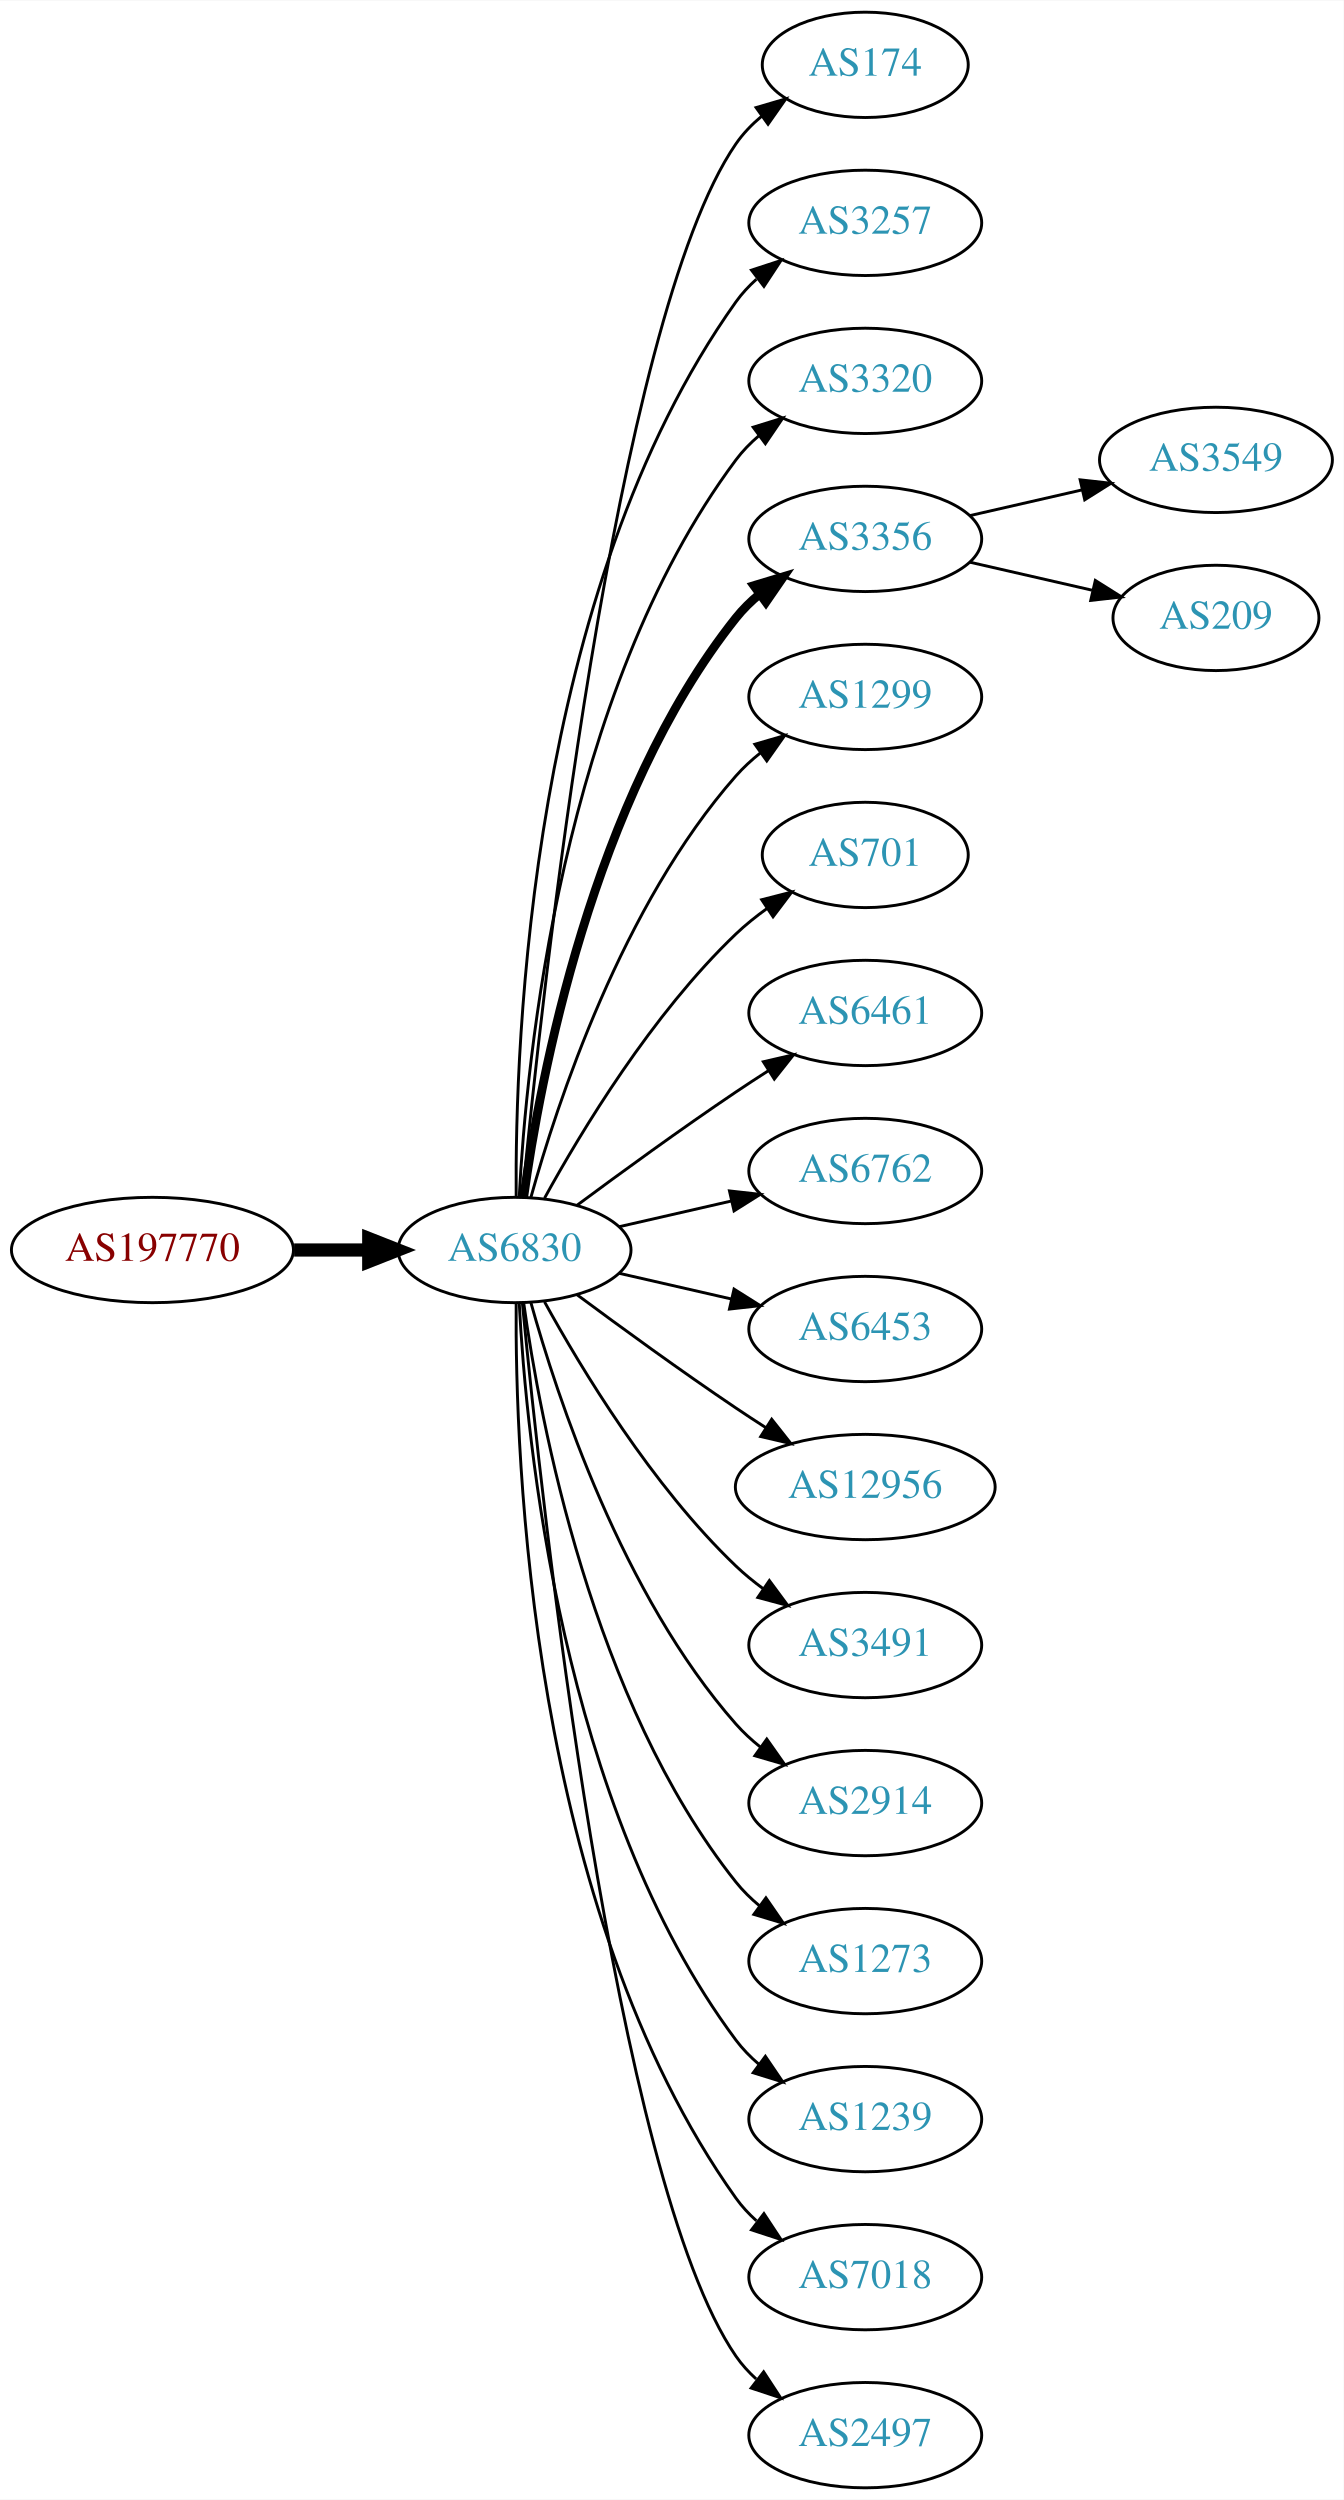
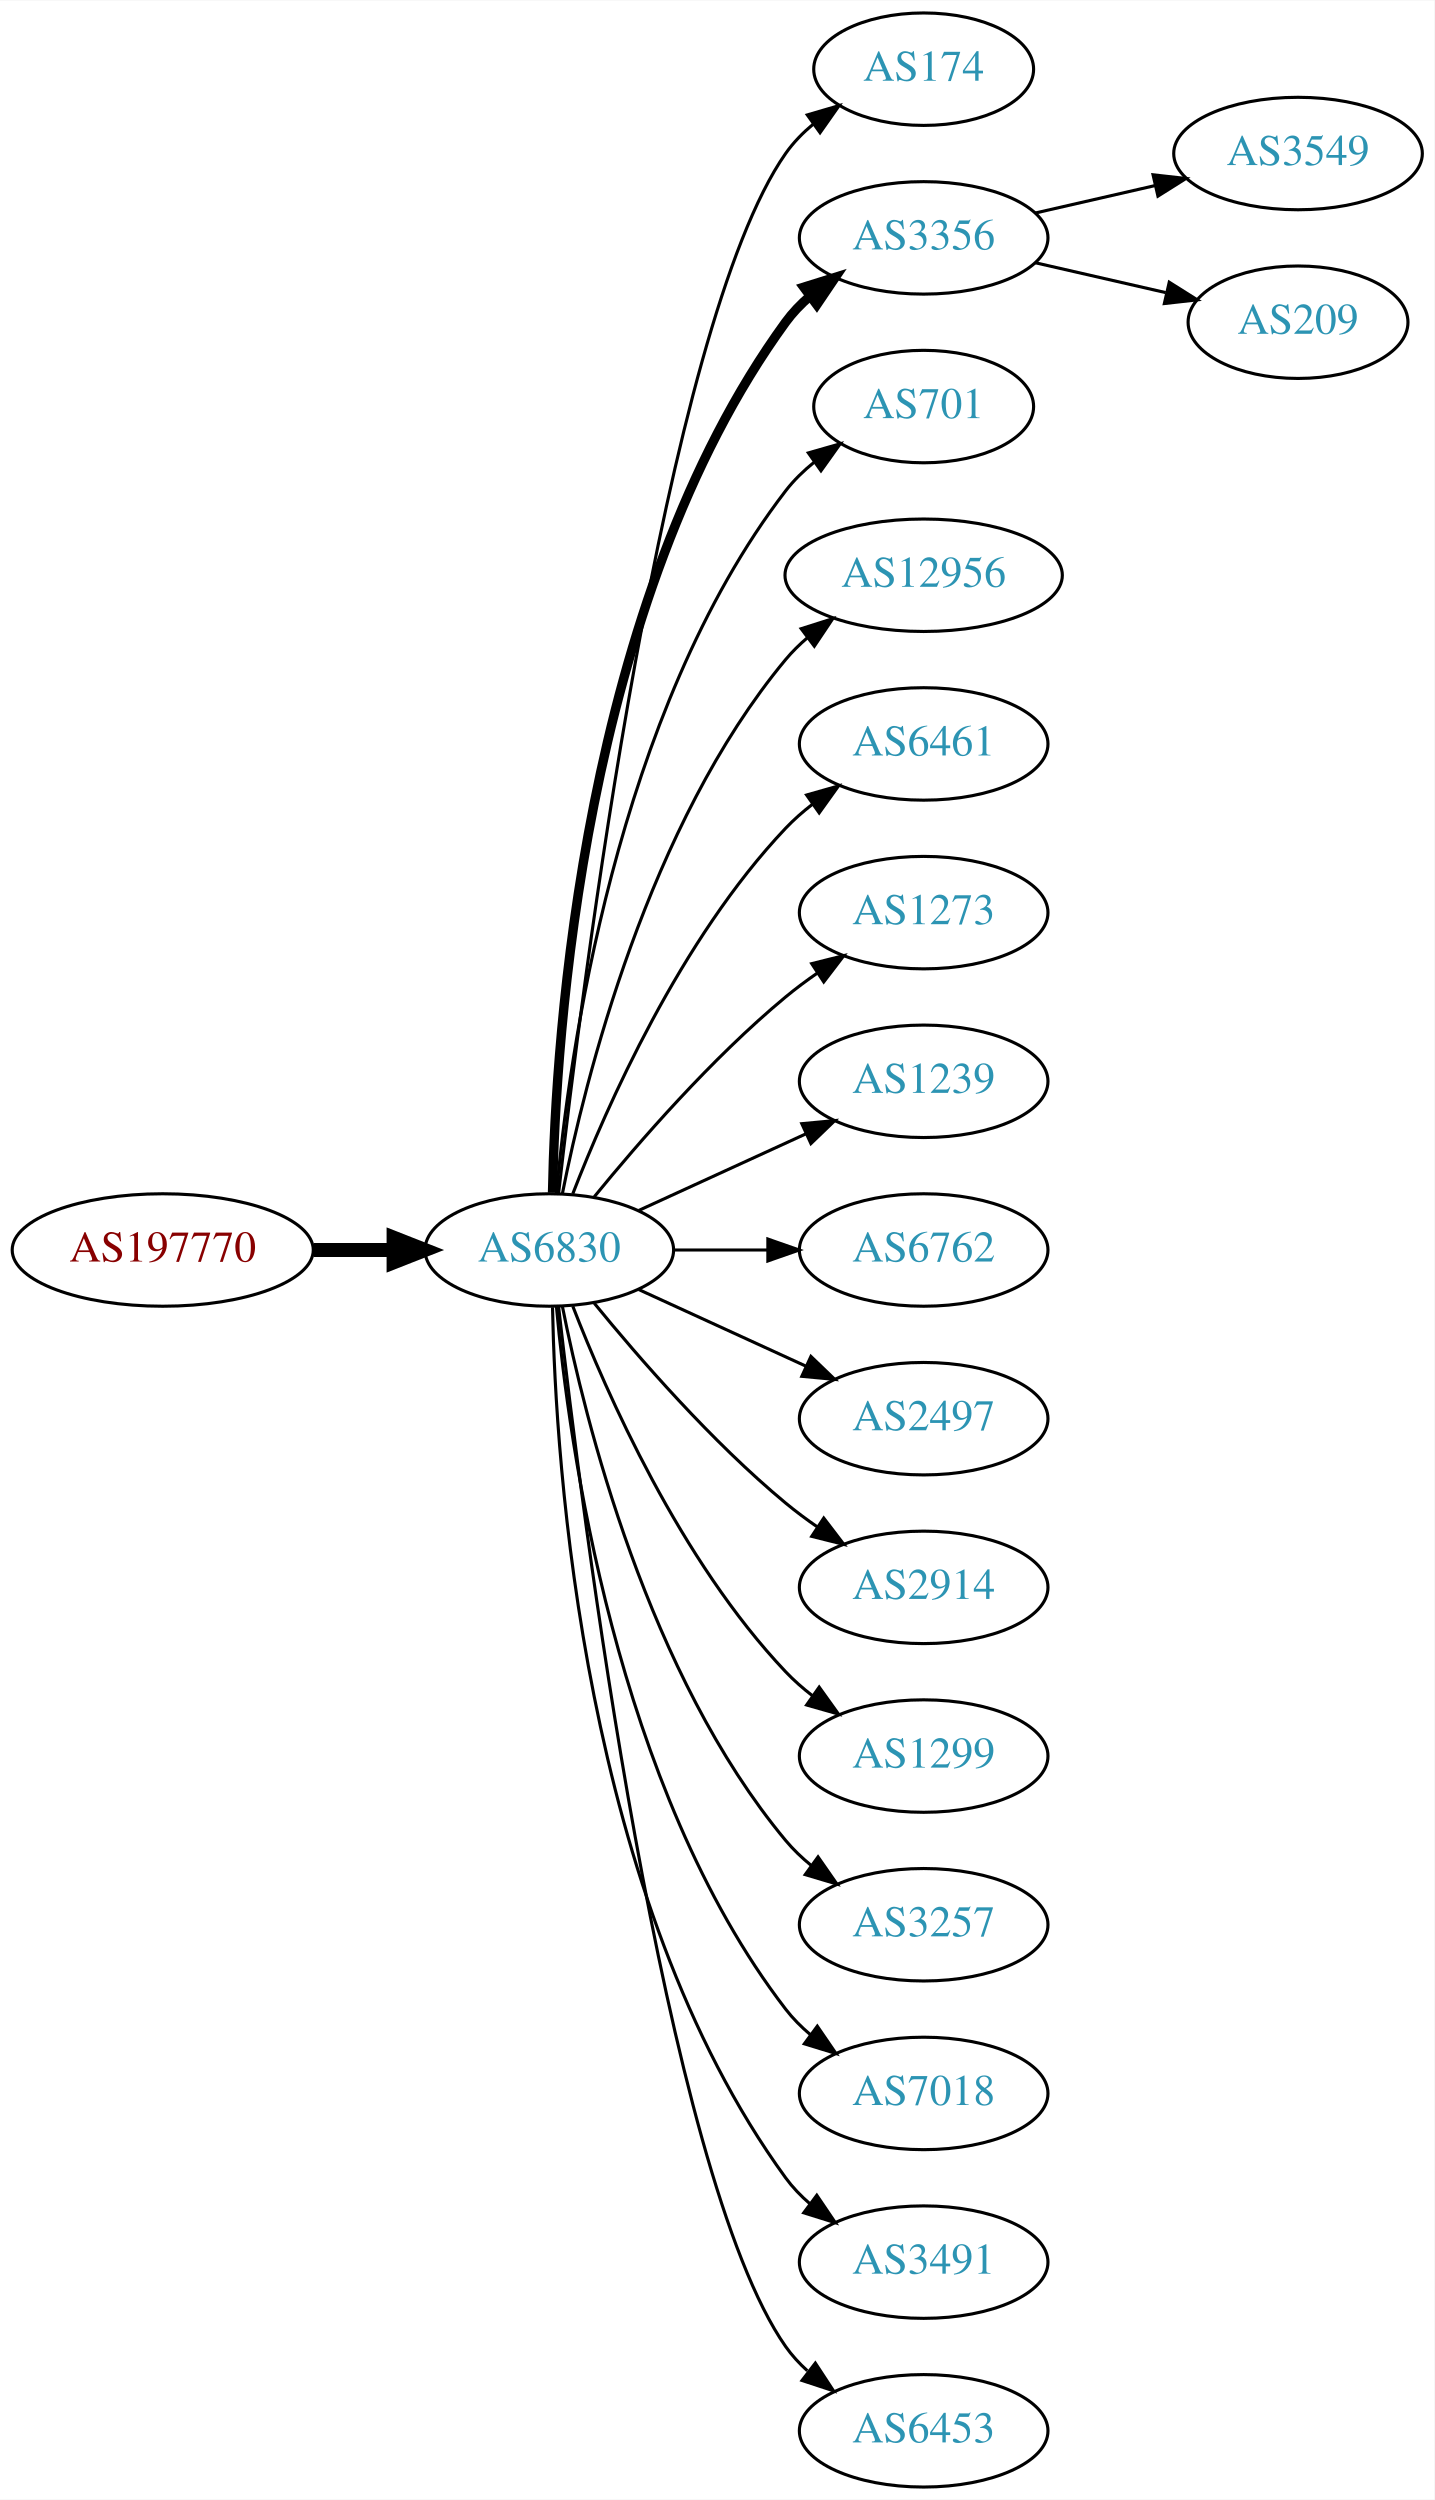
- <svg xmlns="http://www.w3.org/2000/svg" xmlns:xlink="http://www.w3.org/1999/xlink" width="459pt" height="854pt" viewBox="0.00 0.00 459.17 854.00">
-   <g id="graph0" class="graph" transform="scale(1 1) rotate(0) translate(4 850)">
-     <polygon fill="white" stroke="none" points="-4,4 -4,-850 455.17,-850 455.17,4 -4,4" />
+ <svg xmlns="http://www.w3.org/2000/svg" xmlns:xlink="http://www.w3.org/1999/xlink" width="459pt" height="800pt" viewBox="0.00 0.00 459.17 800.00">
+   <g id="graph0" class="graph" transform="scale(1 1) rotate(0) translate(4 796)">
+     <polygon fill="white" stroke="none" points="-4,4 -4,-796 455.17,-796 455.17,4 -4,4" />
    <g id="node1" class="node">
      <g id="a_node1">
        <a xlink:href="/asn/197770" xlink:title="AS197770 ~ Aktiv Online GmbH [AT]">
-           <ellipse fill="#ffffff" stroke="black" cx="48.096" cy="-423" rx="48.192" ry="18" />
-           <text text-anchor="middle" x="48.096" y="-419.3" font-family="Times,serif" font-size="14.00" fill="#880000">AS197770</text>
+           <ellipse fill="#ffffff" stroke="black" cx="48.096" cy="-396" rx="48.192" ry="18" />
+           <text text-anchor="middle" x="48.096" y="-392.3" font-family="Times,serif" font-size="14.00" fill="#880000">AS197770</text>
        </a>
      </g>
    </g>
    <g id="node2" class="node">
      <g id="a_node2">
        <a xlink:href="/asn/6830" xlink:title="AS6830 ~ LGI-UPC [AT]">
-           <ellipse fill="#ffffff" stroke="black" cx="171.838" cy="-423" rx="39.794" ry="18" />
-           <text text-anchor="middle" x="171.838" y="-419.3" font-family="Times,serif" font-size="14.00" fill="#2c94b3">AS6830</text>
+           <ellipse fill="#ffffff" stroke="black" cx="171.838" cy="-396" rx="39.794" ry="18" />
+           <text text-anchor="middle" x="171.838" y="-392.3" font-family="Times,serif" font-size="14.00" fill="#2c94b3">AS6830</text>
        </a>
      </g>
    </g>
    <g id="edge1" class="edge">
-       <path fill="none" stroke="black" stroke-width="4.5" d="M96.513,-423C104.867,-423 113.577,-423 121.969,-423" />
-       <polygon fill="black" stroke="black" stroke-width="4.5" points="122.004,-426.938 132.004,-423 122.004,-419.063 122.004,-426.938" />
+       <path fill="none" stroke="black" stroke-width="4.5" d="M96.513,-396C104.867,-396 113.577,-396 121.969,-396" />
+       <polygon fill="black" stroke="black" stroke-width="4.5" points="122.004,-399.938 132.004,-396 122.004,-392.063 122.004,-399.938" />
    </g>
    <g id="node3" class="node">
      <g id="a_node3">
        <a xlink:href="/asn/174" xlink:title="AS174 ~ Cogent Communications [US]">
-           <ellipse fill="#ffffff" stroke="black" cx="291.681" cy="-828" rx="35.194" ry="18" />
-           <text text-anchor="middle" x="291.681" y="-824.3" font-family="Times,serif" font-size="14.00" fill="#2c94b3">AS174</text>
+           <ellipse fill="#ffffff" stroke="black" cx="291.681" cy="-774" rx="35.194" ry="18" />
+           <text text-anchor="middle" x="291.681" y="-770.3" font-family="Times,serif" font-size="14.00" fill="#2c94b3">AS174</text>
        </a>
      </g>
    </g>
    <g id="edge2" class="edge">
-       <path fill="none" stroke="black" d="M174.504,-441.084C180.953,-508.004 206.006,-740.832 247.484,-801 249.913,-804.522 252.966,-807.678 256.32,-810.479" />
-       <polygon fill="black" stroke="black" points="254.379,-813.393 264.545,-816.378 258.459,-807.705 254.379,-813.393" />
+       <path fill="none" stroke="black" d="M174.808,-414.101C182.036,-477.928 208.714,-691.628 247.484,-747 249.938,-750.505 253.007,-753.649 256.371,-756.444" />
+       <polygon fill="black" stroke="black" points="254.436,-759.363 264.605,-762.336 258.51,-753.67 254.436,-759.363" />
    </g>
    <g id="node4" class="node">
      <g id="a_node4">
-         <a xlink:href="/asn/3257" xlink:title="AS3257 ~ GTT [DE]">
-           <ellipse fill="#ffffff" stroke="black" cx="291.681" cy="-774" rx="39.794" ry="18" />
-           <text text-anchor="middle" x="291.681" y="-770.3" font-family="Times,serif" font-size="14.00" fill="#2c94b3">AS3257</text>
+         <a xlink:href="/asn/3356" xlink:title="AS3356 ~ Level 3 Parent, LLC [US]">
+           <ellipse fill="#ffffff" stroke="black" cx="291.681" cy="-720" rx="39.794" ry="18" />
+           <text text-anchor="middle" x="291.681" y="-716.3" font-family="Times,serif" font-size="14.00" fill="#2c94b3">AS3356</text>
        </a>
      </g>
    </g>
    <g id="edge3" class="edge">
-       <path fill="none" stroke="black" d="M172.387,-441.063C171.967,-493.503 177.121,-648.293 247.484,-747 249.486,-749.809 251.881,-752.388 254.502,-754.743" />
-       <polygon fill="black" stroke="black" points="252.807,-757.852 262.879,-761.139 257.055,-752.288 252.807,-757.852" />
+       <path fill="none" stroke="black" stroke-width="3" d="M172.87,-414.337C173.843,-464.079 182.562,-603.806 247.484,-693 249.696,-696.039 252.364,-698.813 255.276,-701.326" />
+       <polygon fill="black" stroke="black" stroke-width="3" points="253.294,-704.214 263.407,-707.373 257.471,-698.597 253.294,-704.214" />
    </g>
    <g id="node5" class="node">
      <g id="a_node5">
-         <a xlink:href="/asn/3320" xlink:title="AS3320 ~ DTAG [DE]">
-           <ellipse fill="#ffffff" stroke="black" cx="291.681" cy="-720" rx="39.794" ry="18" />
-           <text text-anchor="middle" x="291.681" y="-716.3" font-family="Times,serif" font-size="14.00" fill="#2c94b3">AS3320</text>
+         <a xlink:href="/asn/701" xlink:title="AS701 ~ UUNET [US]">
+           <ellipse fill="#ffffff" stroke="black" cx="291.681" cy="-666" rx="35.194" ry="18" />
+           <text text-anchor="middle" x="291.681" y="-662.3" font-family="Times,serif" font-size="14.00" fill="#2c94b3">AS701</text>
        </a>
      </g>
    </g>
    <g id="edge4" class="edge">
-       <path fill="none" stroke="black" d="M173.43,-441.023C175.806,-487.412 187.724,-612.893 247.484,-693 249.732,-696.013 252.424,-698.769 255.35,-701.272" />
-       <polygon fill="black" stroke="black" points="253.381,-704.169 263.502,-707.303 257.545,-698.542 253.381,-704.169" />
+       <path fill="none" stroke="black" d="M174.122,-414.117C178.02,-457.332 193.037,-568.131 247.484,-639 250.091,-642.393 253.255,-645.467 256.672,-648.223" />
+       <polygon fill="black" stroke="black" points="254.775,-651.168 264.964,-654.073 258.811,-645.448 254.775,-651.168" />
    </g>
    <g id="node6" class="node">
      <g id="a_node6">
-         <a xlink:href="/asn/3356" xlink:title="AS3356 ~ Level 3 Parent, LLC [US]">
-           <ellipse fill="#ffffff" stroke="black" cx="291.681" cy="-666" rx="39.794" ry="18" />
-           <text text-anchor="middle" x="291.681" y="-662.3" font-family="Times,serif" font-size="14.00" fill="#2c94b3">AS3356</text>
+         <a xlink:href="/asn/12956" xlink:title="AS12956 ~ TELXIUS [ES]">
+           <ellipse fill="#ffffff" stroke="black" cx="291.681" cy="-612" rx="44.393" ry="18" />
+           <text text-anchor="middle" x="291.681" y="-608.3" font-family="Times,serif" font-size="14.00" fill="#2c94b3">AS12956</text>
        </a>
      </g>
    </g>
    <g id="edge5" class="edge">
-       <path fill="none" stroke="black" stroke-width="3" d="M174.977,-441.17C180.477,-480.974 198.303,-577.233 247.484,-639 249.826,-641.94 252.58,-644.649 255.546,-647.121" />
-       <polygon fill="black" stroke="black" stroke-width="3" points="253.611,-650.042 263.752,-653.11 257.738,-644.388 253.611,-650.042" />
+       <path fill="none" stroke="black" d="M176.037,-414.073C183.2,-450.141 203.474,-532.125 247.484,-585 249.578,-587.515 251.968,-589.867 254.526,-592.051" />
+       <polygon fill="black" stroke="black" points="252.475,-594.887 262.574,-598.091 256.677,-589.289 252.475,-594.887" />
    </g>
    <g id="node7" class="node">
      <g id="a_node7">
-         <a xlink:href="/asn/1299" xlink:title="AS1299 ~ Telia Carrier [EU]">
-           <ellipse fill="#ffffff" stroke="black" cx="291.681" cy="-612" rx="39.794" ry="18" />
-           <text text-anchor="middle" x="291.681" y="-608.3" font-family="Times,serif" font-size="14.00" fill="#2c94b3">AS1299</text>
+         <a xlink:href="/asn/6461" xlink:title="AS6461 ~ Zayo Bandwidth [US]">
+           <ellipse fill="#ffffff" stroke="black" cx="291.681" cy="-558" rx="39.794" ry="18" />
+           <text text-anchor="middle" x="291.681" y="-554.3" font-family="Times,serif" font-size="14.00" fill="#2c94b3">AS6461</text>
        </a>
      </g>
    </g>
    <g id="edge6" class="edge">
-       <path fill="none" stroke="black" d="M177.411,-440.946C186.317,-472.995 208.601,-540.842 247.484,-585 249.968,-587.821 252.818,-590.449 255.844,-592.871" />
-       <polygon fill="black" stroke="black" points="253.961,-595.828 264.133,-598.791 258.029,-590.131 253.961,-595.828" />
+       <path fill="none" stroke="black" d="M179.361,-413.994C190.112,-441.728 213.769,-495.429 247.484,-531 250.07,-533.728 252.988,-536.294 256.056,-538.677" />
+       <polygon fill="black" stroke="black" points="254.21,-541.658 264.404,-544.543 258.234,-535.93 254.21,-541.658" />
    </g>
    <g id="node8" class="node">
      <g id="a_node8">
-         <a xlink:href="/asn/701" xlink:title="AS701 ~ UUNET [US]">
-           <ellipse fill="#ffffff" stroke="black" cx="291.681" cy="-558" rx="35.194" ry="18" />
-           <text text-anchor="middle" x="291.681" y="-554.3" font-family="Times,serif" font-size="14.00" fill="#2c94b3">AS701</text>
+         <a xlink:href="/asn/1273" xlink:title="AS1273 ~ Vodafone Group PLC [EU]">
+           <ellipse fill="#ffffff" stroke="black" cx="291.681" cy="-504" rx="39.794" ry="18" />
+           <text text-anchor="middle" x="291.681" y="-500.3" font-family="Times,serif" font-size="14.00" fill="#2c94b3">AS1273</text>
        </a>
      </g>
    </g>
    <g id="edge7" class="edge">
-       <path fill="none" stroke="black" d="M182.079,-440.713C194.625,-463.561 218.802,-503.611 247.484,-531 250.738,-534.107 254.405,-537.046 258.192,-539.76" />
-       <polygon fill="black" stroke="black" points="256.294,-542.701 266.56,-545.322 260.169,-536.872 256.294,-542.701" />
+       <path fill="none" stroke="black" d="M186.257,-413.065C200.372,-430.375 223.786,-457.345 247.484,-477 250.701,-479.668 254.201,-482.27 257.772,-484.741" />
+       <polygon fill="black" stroke="black" points="255.85,-487.666 266.128,-490.236 259.695,-481.817 255.85,-487.666" />
    </g>
    <g id="node9" class="node">
      <g id="a_node9">
-         <a xlink:href="/asn/6461" xlink:title="AS6461 ~ Zayo Bandwidth [US]">
-           <ellipse fill="#ffffff" stroke="black" cx="291.681" cy="-504" rx="39.794" ry="18" />
-           <text text-anchor="middle" x="291.681" y="-500.3" font-family="Times,serif" font-size="14.00" fill="#2c94b3">AS6461</text>
+         <a xlink:href="/asn/1239" xlink:title="AS1239 ~ Sprint [US]">
+           <ellipse fill="#ffffff" stroke="black" cx="291.681" cy="-450" rx="39.794" ry="18" />
+           <text text-anchor="middle" x="291.681" y="-446.3" font-family="Times,serif" font-size="14.00" fill="#2c94b3">AS1239</text>
        </a>
      </g>
    </g>
    <g id="edge8" class="edge">
-       <path fill="none" stroke="black" d="M193.168,-438.277C208.031,-449.304 228.775,-464.407 247.484,-477 251.033,-479.389 254.784,-481.839 258.532,-484.242" />
-       <polygon fill="black" stroke="black" points="256.858,-487.325 267.181,-489.712 260.6,-481.409 256.858,-487.325" />
+       <path fill="none" stroke="black" d="M200.467,-408.661C216.424,-415.973 236.694,-425.261 253.977,-433.181" />
+       <polygon fill="black" stroke="black" points="252.676,-436.435 263.225,-437.419 255.592,-430.071 252.676,-436.435" />
    </g>
    <g id="node10" class="node">
      <g id="a_node10">
        <a xlink:href="/asn/6762" xlink:title="AS6762 ~ TELECOM ITALIA SPARKLE S.p.A. [IT]">
-           <ellipse fill="#ffffff" stroke="black" cx="291.681" cy="-450" rx="39.794" ry="18" />
-           <text text-anchor="middle" x="291.681" y="-446.3" font-family="Times,serif" font-size="14.00" fill="#2c94b3">AS6762</text>
+           <ellipse fill="#ffffff" stroke="black" cx="291.681" cy="-396" rx="39.794" ry="18" />
+           <text text-anchor="middle" x="291.681" y="-392.3" font-family="Times,serif" font-size="14.00" fill="#2c94b3">AS6762</text>
        </a>
      </g>
    </g>
    <g id="edge9" class="edge">
-       <path fill="none" stroke="black" d="M207.557,-430.955C219.557,-433.704 233.178,-436.825 245.871,-439.733" />
-       <polygon fill="black" stroke="black" points="245.273,-443.187 255.802,-442.009 246.836,-436.364 245.273,-443.187" />
+       <path fill="none" stroke="black" d="M211.751,-396C221.304,-396 231.654,-396 241.616,-396" />
+       <polygon fill="black" stroke="black" points="241.809,-399.5 251.809,-396 241.809,-392.5 241.809,-399.5" />
    </g>
    <g id="node11" class="node">
      <g id="a_node11">
-         <a xlink:href="/asn/6453" xlink:title="AS6453 ~ TATA COMMUNICATIONS (AMERICA) INC [US]">
-           <ellipse fill="#ffffff" stroke="black" cx="291.681" cy="-396" rx="39.794" ry="18" />
-           <text text-anchor="middle" x="291.681" y="-392.3" font-family="Times,serif" font-size="14.00" fill="#2c94b3">AS6453</text>
+         <a xlink:href="/asn/2497" xlink:title="AS2497 ~ Internet Initiative Japan Inc. [JP]">
+           <ellipse fill="#ffffff" stroke="black" cx="291.681" cy="-342" rx="39.794" ry="18" />
+           <text text-anchor="middle" x="291.681" y="-338.3" font-family="Times,serif" font-size="14.00" fill="#2c94b3">AS2497</text>
        </a>
      </g>
    </g>
    <g id="edge10" class="edge">
-       <path fill="none" stroke="black" d="M207.557,-415.045C219.557,-412.296 233.178,-409.175 245.871,-406.267" />
-       <polygon fill="black" stroke="black" points="246.836,-409.636 255.802,-403.991 245.273,-402.813 246.836,-409.636" />
+       <path fill="none" stroke="black" d="M200.467,-383.339C216.424,-376.027 236.694,-366.739 253.977,-358.819" />
+       <polygon fill="black" stroke="black" points="255.592,-361.929 263.225,-354.581 252.676,-355.565 255.592,-361.929" />
    </g>
    <g id="node12" class="node">
      <g id="a_node12">
-         <a xlink:href="/asn/12956" xlink:title="AS12956 ~ TELXIUS [ES]">
-           <ellipse fill="#ffffff" stroke="black" cx="291.681" cy="-342" rx="44.393" ry="18" />
-           <text text-anchor="middle" x="291.681" y="-338.3" font-family="Times,serif" font-size="14.00" fill="#2c94b3">AS12956</text>
+         <a xlink:href="/asn/2914" xlink:title="AS2914 ~ NTT America, Inc. [US]">
+           <ellipse fill="#ffffff" stroke="black" cx="291.681" cy="-288" rx="39.794" ry="18" />
+           <text text-anchor="middle" x="291.681" y="-284.3" font-family="Times,serif" font-size="14.00" fill="#2c94b3">AS2914</text>
        </a>
      </g>
    </g>
    <g id="edge11" class="edge">
-       <path fill="none" stroke="black" d="M193.168,-407.723C208.031,-396.696 228.775,-381.593 247.484,-369 250.774,-366.785 254.237,-364.518 257.711,-362.285" />
-       <polygon fill="black" stroke="black" points="259.708,-365.163 266.279,-356.852 255.959,-359.252 259.708,-365.163" />
+       <path fill="none" stroke="black" d="M186.257,-378.935C200.372,-361.625 223.786,-334.655 247.484,-315 250.701,-312.332 254.201,-309.73 257.772,-307.259" />
+       <polygon fill="black" stroke="black" points="259.695,-310.183 266.128,-301.764 255.85,-304.334 259.695,-310.183" />
    </g>
    <g id="node13" class="node">
      <g id="a_node13">
-         <a xlink:href="/asn/3491" xlink:title="AS3491 ~ PCCW Global, Inc. [US]">
-           <ellipse fill="#ffffff" stroke="black" cx="291.681" cy="-288" rx="39.794" ry="18" />
-           <text text-anchor="middle" x="291.681" y="-284.3" font-family="Times,serif" font-size="14.00" fill="#2c94b3">AS3491</text>
+         <a xlink:href="/asn/1299" xlink:title="AS1299 ~ Telia Carrier [EU]">
+           <ellipse fill="#ffffff" stroke="black" cx="291.681" cy="-234" rx="39.794" ry="18" />
+           <text text-anchor="middle" x="291.681" y="-230.3" font-family="Times,serif" font-size="14.00" fill="#2c94b3">AS1299</text>
        </a>
      </g>
    </g>
    <g id="edge12" class="edge">
-       <path fill="none" stroke="black" d="M182.079,-405.287C194.625,-382.439 218.802,-342.389 247.484,-315 250.353,-312.261 253.542,-309.653 256.851,-307.215" />
-       <polygon fill="black" stroke="black" points="258.914,-310.044 265.21,-301.523 254.974,-304.258 258.914,-310.044" />
+       <path fill="none" stroke="black" d="M179.361,-378.006C190.112,-350.272 213.769,-296.571 247.484,-261 250.07,-258.272 252.988,-255.706 256.056,-253.323" />
+       <polygon fill="black" stroke="black" points="258.234,-256.07 264.404,-247.457 254.21,-250.342 258.234,-256.07" />
    </g>
    <g id="node14" class="node">
      <g id="a_node14">
-         <a xlink:href="/asn/2914" xlink:title="AS2914 ~ NTT America, Inc. [US]">
-           <ellipse fill="#ffffff" stroke="black" cx="291.681" cy="-234" rx="39.794" ry="18" />
-           <text text-anchor="middle" x="291.681" y="-230.3" font-family="Times,serif" font-size="14.00" fill="#2c94b3">AS2914</text>
+         <a xlink:href="/asn/3257" xlink:title="AS3257 ~ GTT [DE]">
+           <ellipse fill="#ffffff" stroke="black" cx="291.681" cy="-180" rx="39.794" ry="18" />
+           <text text-anchor="middle" x="291.681" y="-176.3" font-family="Times,serif" font-size="14.00" fill="#2c94b3">AS3257</text>
        </a>
      </g>
    </g>
    <g id="edge13" class="edge">
-       <path fill="none" stroke="black" d="M177.411,-405.054C186.317,-373.005 208.601,-305.158 247.484,-261 249.968,-258.179 252.818,-255.551 255.844,-253.129" />
-       <polygon fill="black" stroke="black" points="258.029,-255.869 264.133,-247.209 253.961,-250.172 258.029,-255.869" />
+       <path fill="none" stroke="black" d="M176.037,-377.927C183.2,-341.859 203.474,-259.875 247.484,-207 249.889,-204.111 252.686,-201.437 255.678,-198.987" />
+       <polygon fill="black" stroke="black" points="257.868,-201.723 263.921,-193.027 253.766,-196.05 257.868,-201.723" />
    </g>
    <g id="node15" class="node">
      <g id="a_node15">
-         <a xlink:href="/asn/1273" xlink:title="AS1273 ~ Vodafone Group PLC [EU]">
-           <ellipse fill="#ffffff" stroke="black" cx="291.681" cy="-180" rx="39.794" ry="18" />
-           <text text-anchor="middle" x="291.681" y="-176.3" font-family="Times,serif" font-size="14.00" fill="#2c94b3">AS1273</text>
+         <a xlink:href="/asn/7018" xlink:title="AS7018 ~ AT&amp;T Services, Inc. [US]">
+           <ellipse fill="#ffffff" stroke="black" cx="291.681" cy="-126" rx="39.794" ry="18" />
+           <text text-anchor="middle" x="291.681" y="-122.3" font-family="Times,serif" font-size="14.00" fill="#2c94b3">AS7018</text>
        </a>
      </g>
    </g>
    <g id="edge14" class="edge">
-       <path fill="none" stroke="black" d="M174.977,-404.83C180.477,-365.026 198.303,-268.767 247.484,-207 249.826,-204.06 252.58,-201.351 255.546,-198.879" />
-       <polygon fill="black" stroke="black" points="257.738,-201.612 263.752,-192.89 253.611,-195.958 257.738,-201.612" />
+       <path fill="none" stroke="black" d="M174.122,-377.883C178.02,-334.668 193.037,-223.869 247.484,-153 249.774,-150.019 252.494,-147.284 255.439,-144.795" />
+       <polygon fill="black" stroke="black" points="257.633,-147.527 263.615,-138.782 253.485,-141.887 257.633,-147.527" />
    </g>
    <g id="node16" class="node">
      <g id="a_node16">
-         <a xlink:href="/asn/1239" xlink:title="AS1239 ~ Sprint [US]">
-           <ellipse fill="#ffffff" stroke="black" cx="291.681" cy="-126" rx="39.794" ry="18" />
-           <text text-anchor="middle" x="291.681" y="-122.3" font-family="Times,serif" font-size="14.00" fill="#2c94b3">AS1239</text>
+         <a xlink:href="/asn/3491" xlink:title="AS3491 ~ PCCW Global, Inc. [US]">
+           <ellipse fill="#ffffff" stroke="black" cx="291.681" cy="-72" rx="39.794" ry="18" />
+           <text text-anchor="middle" x="291.681" y="-68.3" font-family="Times,serif" font-size="14.00" fill="#2c94b3">AS3491</text>
        </a>
      </g>
    </g>
    <g id="edge15" class="edge">
-       <path fill="none" stroke="black" d="M173.43,-404.977C175.806,-358.588 187.724,-233.107 247.484,-153 249.732,-149.987 252.424,-147.231 255.35,-144.728" />
-       <polygon fill="black" stroke="black" points="257.545,-147.458 263.502,-138.697 253.381,-141.831 257.545,-147.458" />
+       <path fill="none" stroke="black" d="M172.87,-377.663C173.843,-327.921 182.562,-188.194 247.484,-99 249.696,-95.961 252.364,-93.187 255.276,-90.674" />
+       <polygon fill="black" stroke="black" points="257.471,-93.403 263.407,-84.627 253.294,-87.786 257.471,-93.403" />
    </g>
    <g id="node17" class="node">
      <g id="a_node17">
-         <a xlink:href="/asn/7018" xlink:title="AS7018 ~ AT&amp;T Services, Inc. [US]">
-           <ellipse fill="#ffffff" stroke="black" cx="291.681" cy="-72" rx="39.794" ry="18" />
-           <text text-anchor="middle" x="291.681" y="-68.3" font-family="Times,serif" font-size="14.00" fill="#2c94b3">AS7018</text>
+         <a xlink:href="/asn/6453" xlink:title="AS6453 ~ TATA COMMUNICATIONS (AMERICA) INC [US]">
+           <ellipse fill="#ffffff" stroke="black" cx="291.681" cy="-18" rx="39.794" ry="18" />
+           <text text-anchor="middle" x="291.681" y="-14.3" font-family="Times,serif" font-size="14.00" fill="#2c94b3">AS6453</text>
        </a>
      </g>
    </g>
    <g id="edge16" class="edge">
-       <path fill="none" stroke="black" d="M172.387,-404.937C171.967,-352.497 177.121,-197.707 247.484,-99 249.486,-96.192 251.881,-93.612 254.502,-91.257" />
-       <polygon fill="black" stroke="black" points="257.055,-93.712 262.879,-84.861 252.807,-88.148 257.055,-93.712" />
+       <path fill="none" stroke="black" d="M174.808,-377.899C182.036,-314.072 208.714,-100.372 247.484,-45 249.463,-42.175 251.841,-39.584 254.451,-37.221" />
+       <polygon fill="black" stroke="black" points="257.003,-39.674 262.81,-30.812 252.744,-34.119 257.003,-39.674" />
    </g>
    <g id="node18" class="node">
      <g id="a_node18">
-         <a xlink:href="/asn/2497" xlink:title="AS2497 ~ Internet Initiative Japan Inc. [JP]">
-           <ellipse fill="#ffffff" stroke="black" cx="291.681" cy="-18" rx="39.794" ry="18" />
-           <text text-anchor="middle" x="291.681" y="-14.3" font-family="Times,serif" font-size="14.00" fill="#2c94b3">AS2497</text>
+         <a xlink:href="/asn/3549" xlink:title="AS3549 ~ Level 3 Parent, LLC [US]">
+           <ellipse fill="#ffffff" stroke="black" cx="411.523" cy="-747" rx="39.794" ry="18" />
+           <text text-anchor="middle" x="411.523" y="-743.3" font-family="Times,serif" font-size="14.00" fill="#2c94b3">AS3549</text>
        </a>
      </g>
    </g>
    <g id="edge17" class="edge">
-       <path fill="none" stroke="black" d="M174.504,-404.916C180.953,-337.996 206.006,-105.168 247.484,-45 249.442,-42.16 251.806,-39.559 254.406,-37.19" />
-       <polygon fill="black" stroke="black" points="256.958,-39.642 262.75,-30.771 252.69,-34.095 256.958,-39.642" />
+       <path fill="none" stroke="black" d="M327.4,-727.955C339.4,-730.704 353.021,-733.825 365.713,-736.733" />
+       <polygon fill="black" stroke="black" points="365.116,-740.187 375.645,-739.009 366.679,-733.364 365.116,-740.187" />
    </g>
    <g id="node19" class="node">
      <g id="a_node19">
-         <a xlink:href="/asn/3549" xlink:title="AS3549 ~ Level 3 Parent, LLC [US]">
-           <ellipse fill="#ffffff" stroke="black" cx="411.523" cy="-693" rx="39.794" ry="18" />
-           <text text-anchor="middle" x="411.523" y="-689.3" font-family="Times,serif" font-size="14.00" fill="#2c94b3">AS3549</text>
+         <a xlink:href="/asn/209" xlink:title="AS209 ~ CenturyLink Communications, LLC [US]">
+           <ellipse fill="#ffffff" stroke="black" cx="411.523" cy="-693" rx="35.194" ry="18" />
+           <text text-anchor="middle" x="411.523" y="-689.3" font-family="Times,serif" font-size="14.00" fill="#2c94b3">AS209</text>
        </a>
      </g>
    </g>
    <g id="edge18" class="edge">
-       <path fill="none" stroke="black" d="M327.4,-673.955C339.4,-676.704 353.021,-679.825 365.713,-682.733" />
-       <polygon fill="black" stroke="black" points="365.116,-686.187 375.645,-685.009 366.679,-679.364 365.116,-686.187" />
-     </g>
-     <g id="node20" class="node">
-       <g id="a_node20">
-         <a xlink:href="/asn/209" xlink:title="AS209 ~ CenturyLink Communications, LLC [US]">
-           <ellipse fill="#ffffff" stroke="black" cx="411.523" cy="-639" rx="35.194" ry="18" />
-           <text text-anchor="middle" x="411.523" y="-635.3" font-family="Times,serif" font-size="14.00" fill="#2c94b3">AS209</text>
-         </a>
-       </g>
-     </g>
-     <g id="edge19" class="edge">
-       <path fill="none" stroke="black" d="M327.4,-658.045C340.492,-655.045 355.514,-651.604 369.155,-648.478" />
-       <polygon fill="black" stroke="black" points="370.297,-651.807 379.262,-646.162 368.733,-644.984 370.297,-651.807" />
+       <path fill="none" stroke="black" d="M327.4,-712.045C340.492,-709.045 355.514,-705.604 369.155,-702.478" />
+       <polygon fill="black" stroke="black" points="370.297,-705.807 379.262,-700.162 368.733,-698.984 370.297,-705.807" />
    </g>
  </g>
</svg>
